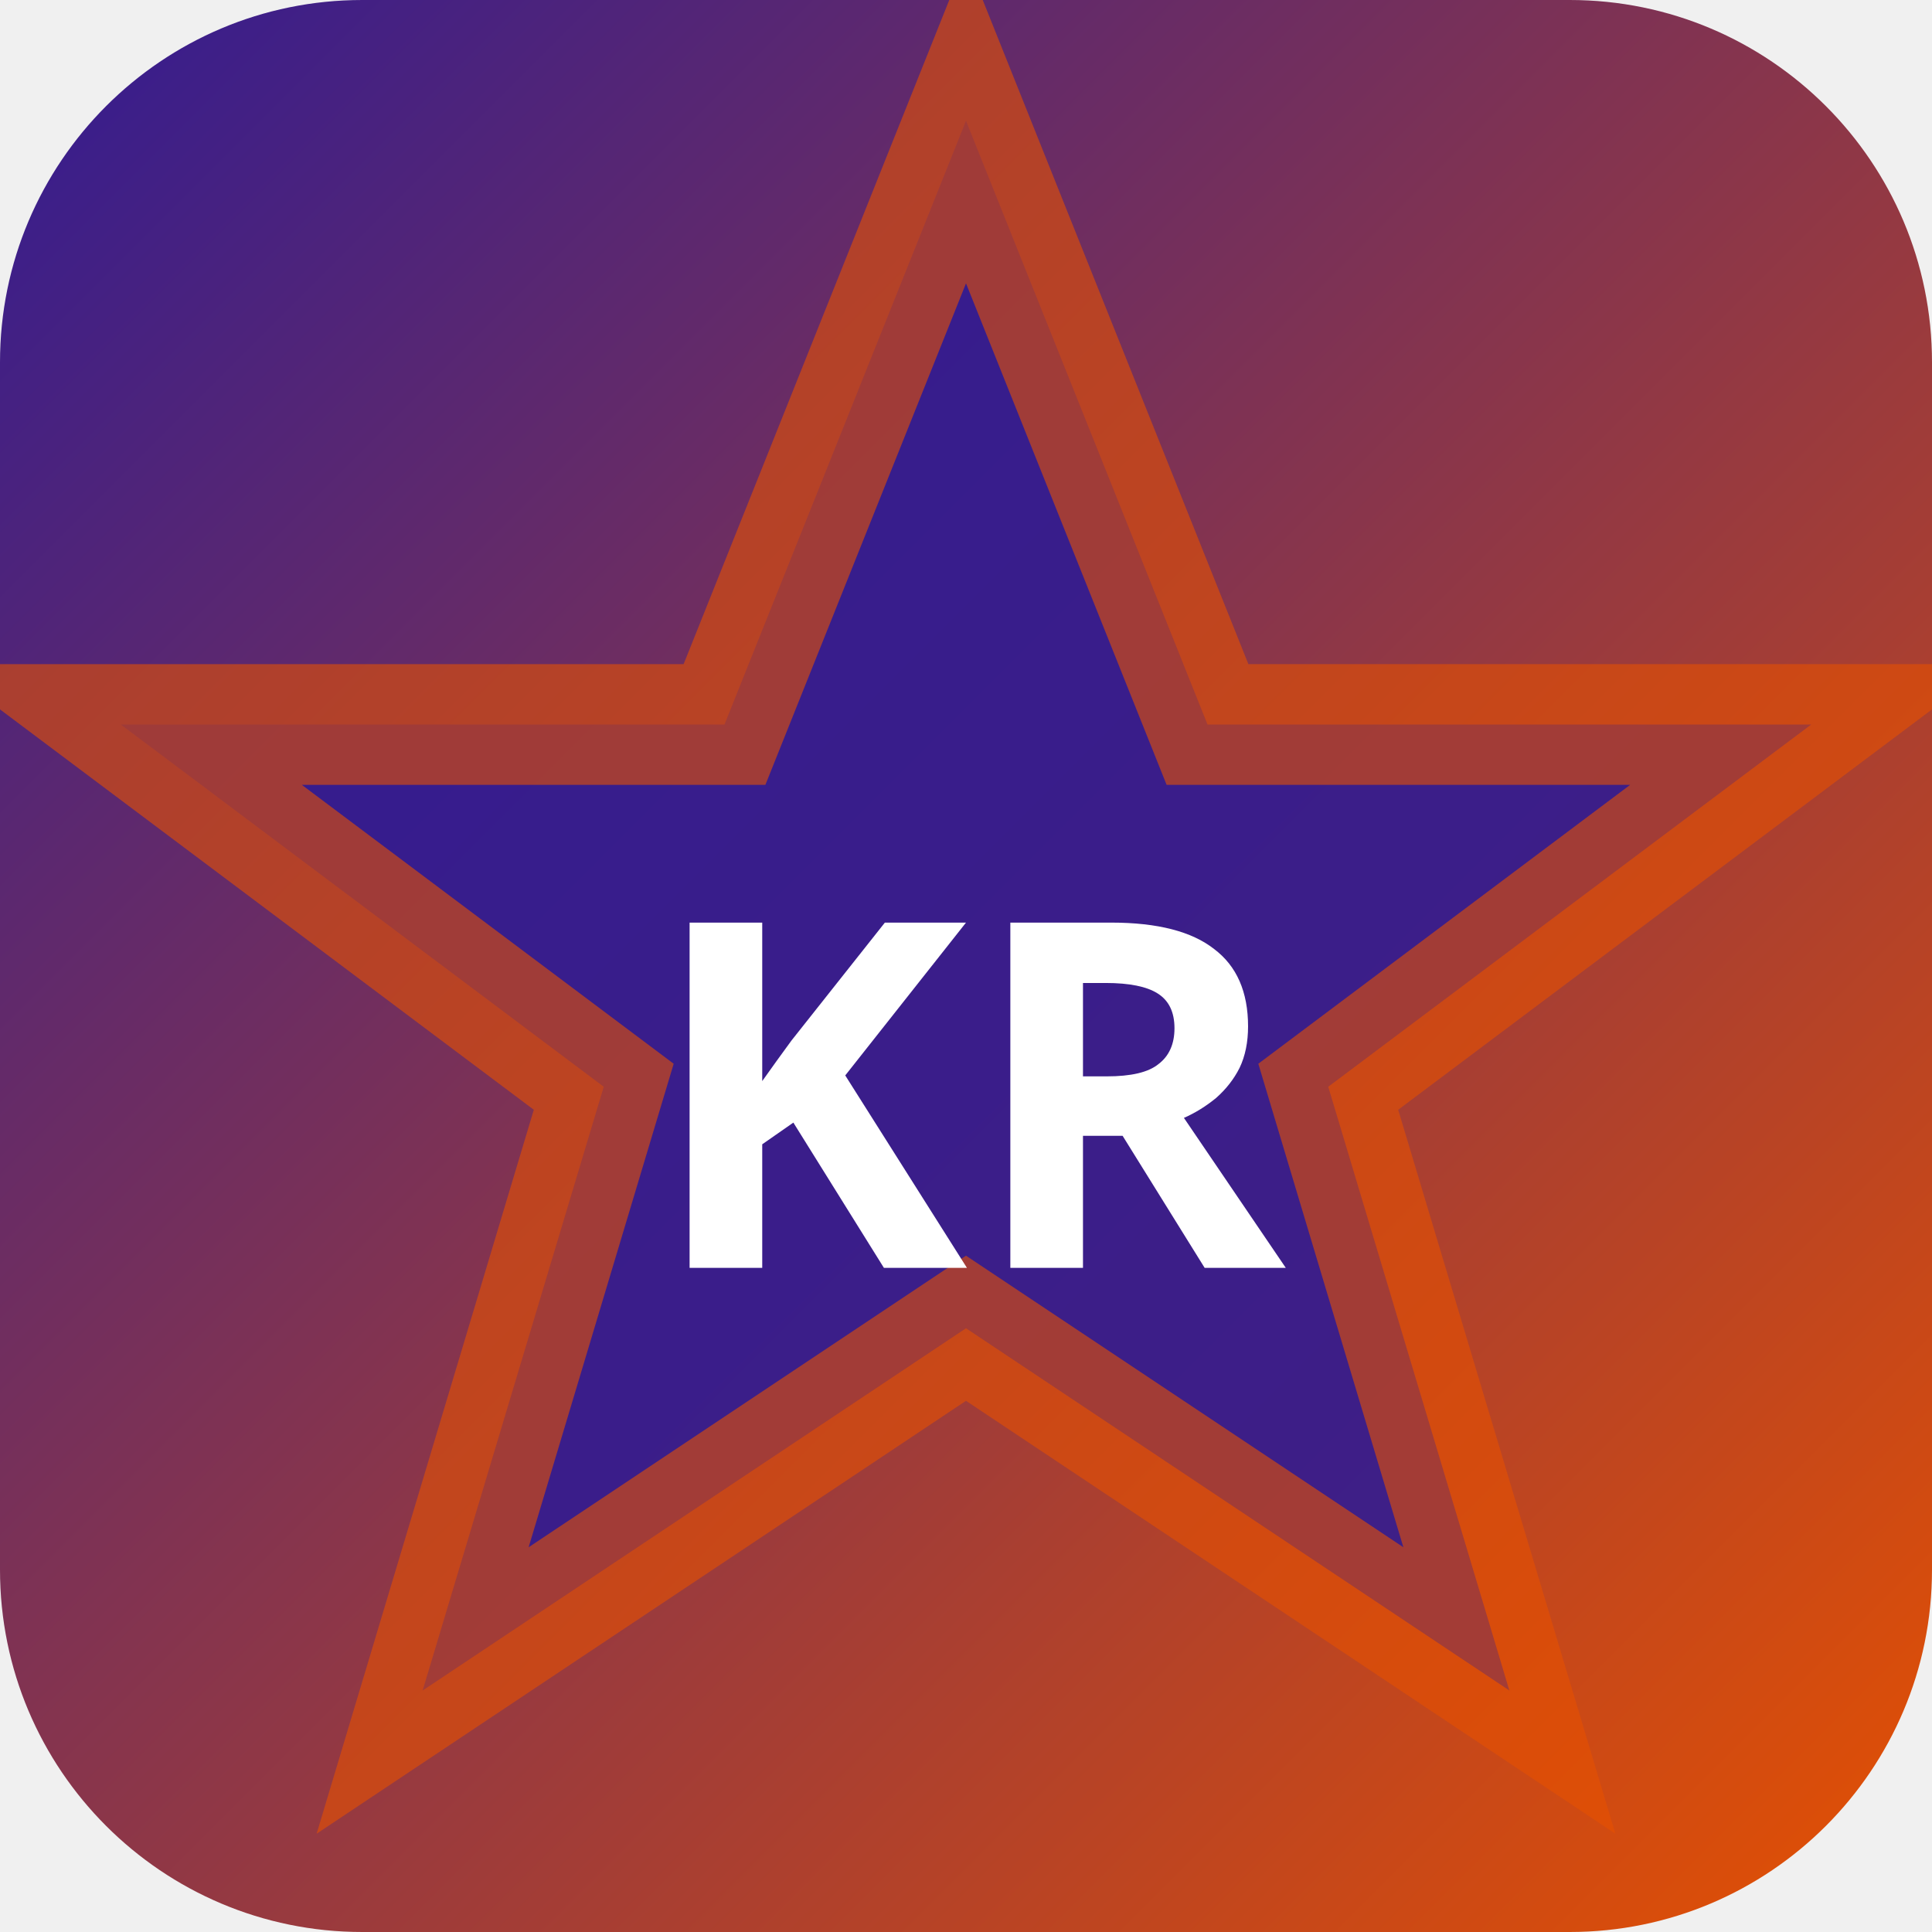
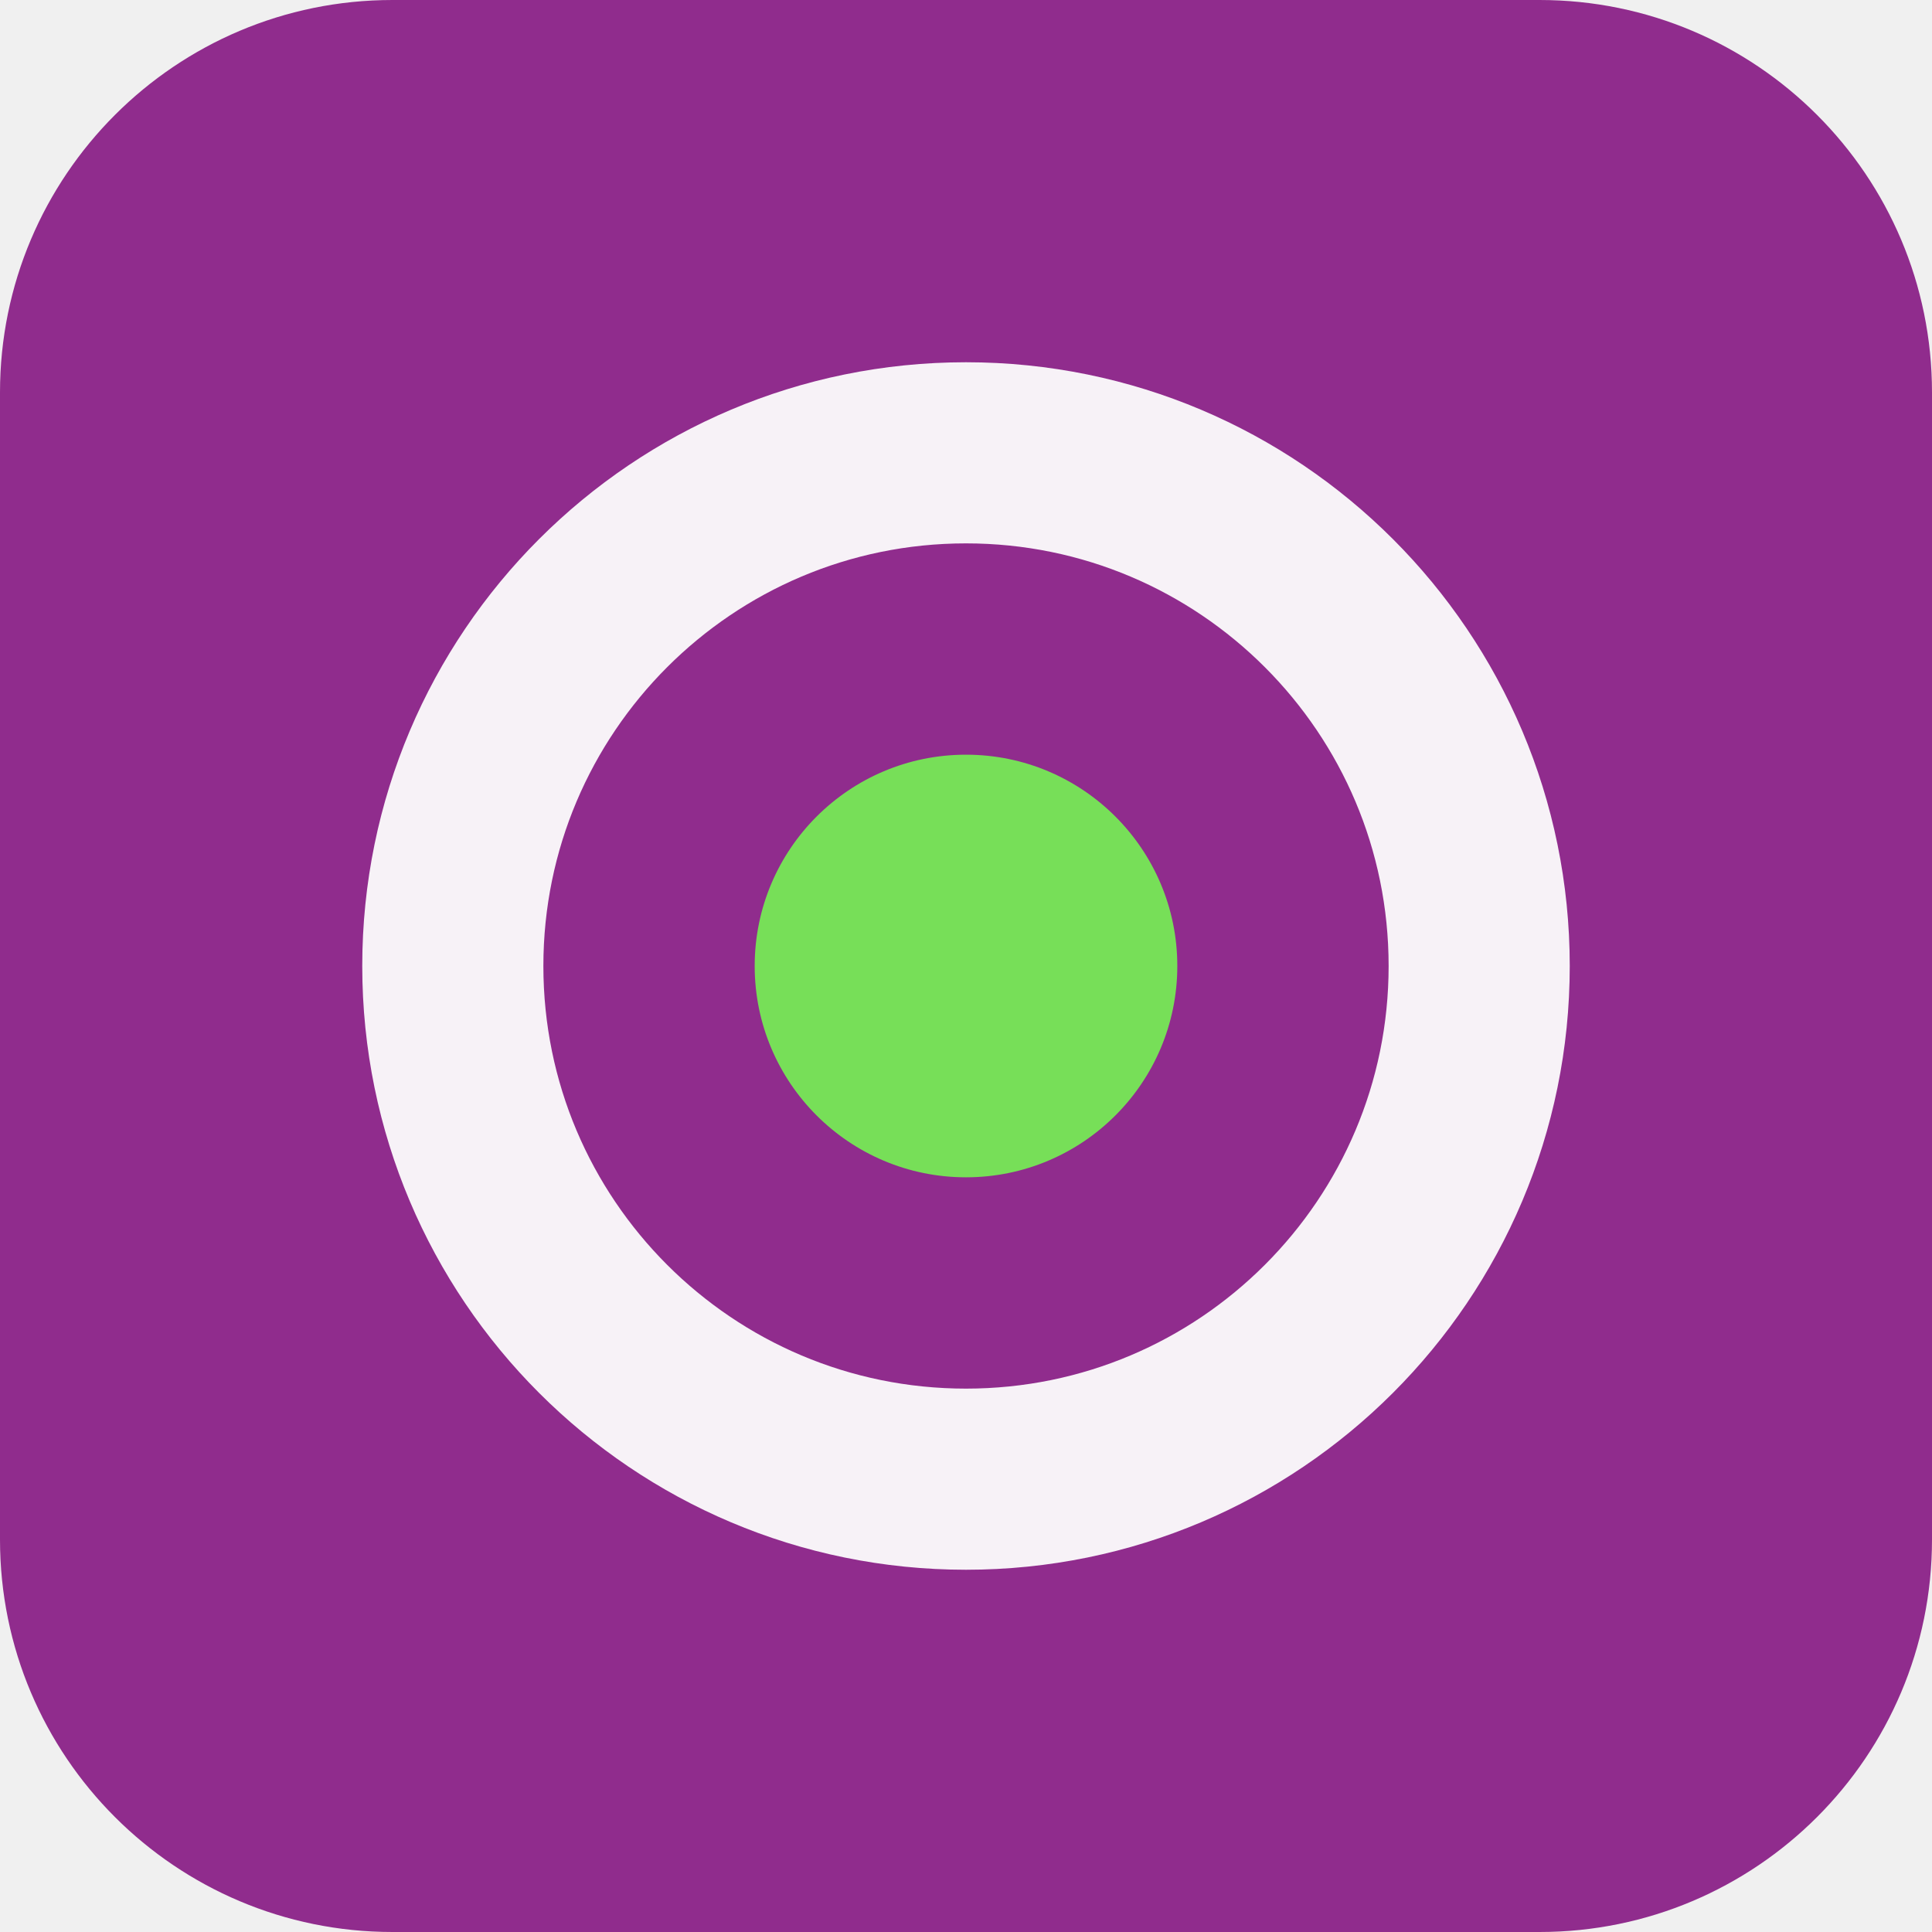
- <svg xmlns="http://www.w3.org/2000/svg" width="32" height="32" viewBox="0 0 32 32">
-   <defs>
-     <linearGradient id="bgkr-p" x1="0" y1="0" x2="1" y2="1">
-       <stop offset="0%" stop-color="#311b92" />
-       <stop offset="100%" stop-color="#e65100" />
-     </linearGradient>
-   </defs>
-   <rect width="32" height="32" rx="6" fill="url(#bgkr-p)" />
-   <polygon points="16,2 20,12 30,12 22,18 25,28 16,22 7,28 10,18 2,12 12,12" fill="rgba(49,27,146,0.9)" stroke="rgba(230,81,0,0.6)" stroke-width="2" />
-   <text x="16" y="21" text-anchor="middle" fill="#fff" font-size="8" font-weight="700" font-family="system-ui">KR</text>
+ <svg xmlns="http://www.w3.org/2000/svg" width="64" height="64" viewBox="0 0 64 64" role="img">
+   <rect width="64" height="64" rx="13" fill="hsl(302 53% 37%)" />
+   <g transform="rotate(180 32 32)">
+     <circle cx="32" cy="32" r="17" fill="none" stroke="hsl(302 24% 96%)" stroke-width="6" />
+     <circle cx="32" cy="32" r="7" fill="hsl(106 68% 61%)" />
+   </g>
</svg>
